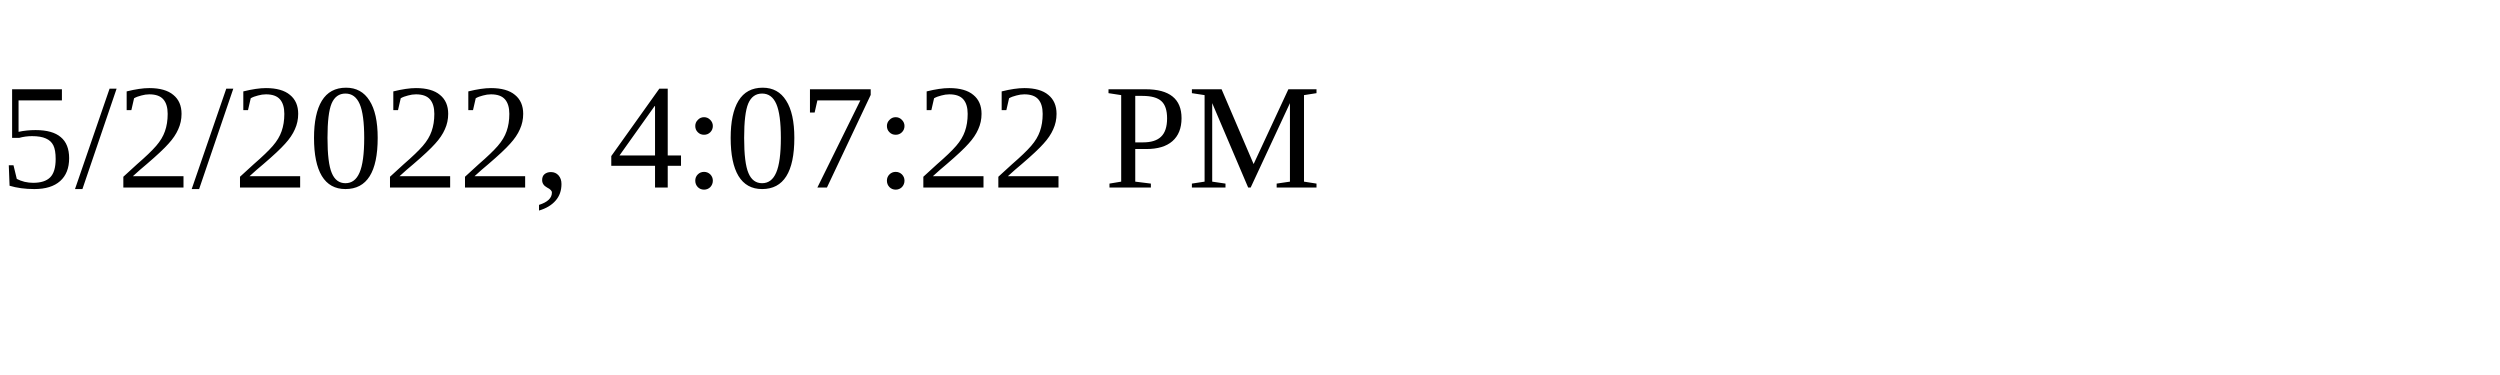
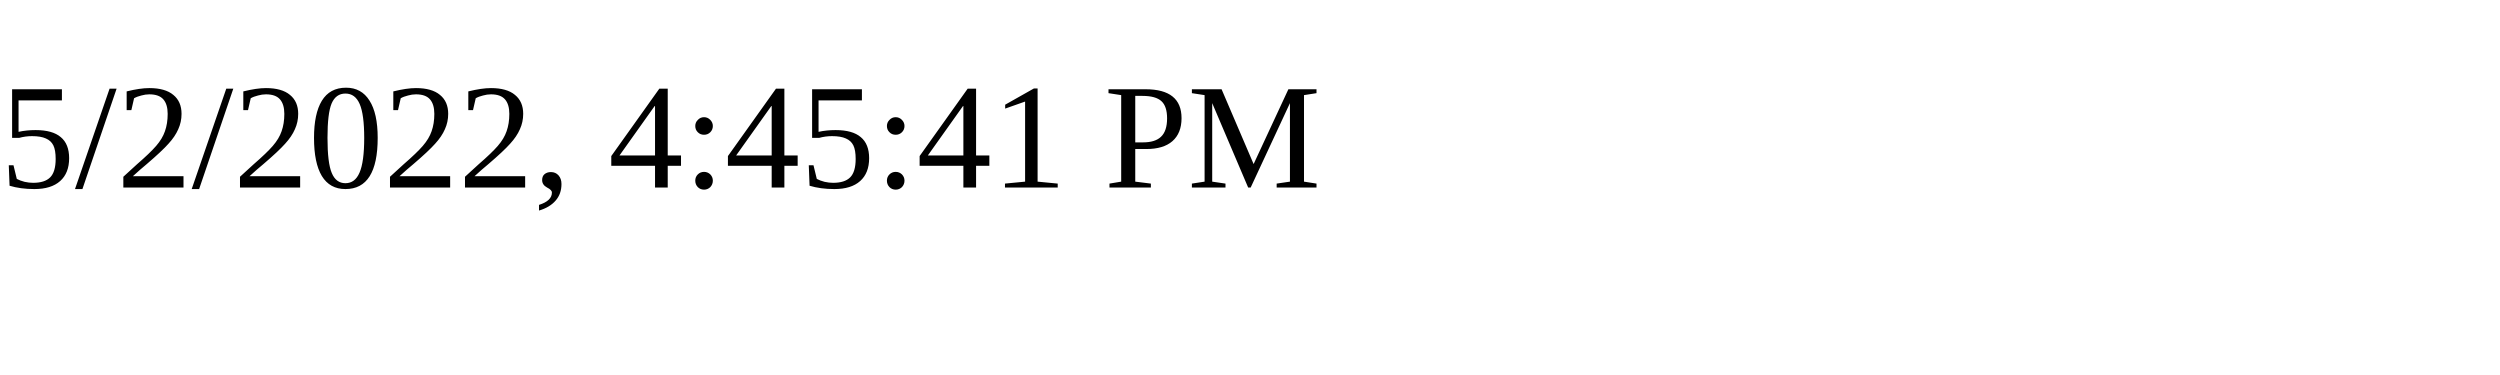
<svg xmlns="http://www.w3.org/2000/svg" height="30" width="200">
-   <text x="0" y="15">5/2/2022, 4:07:22 PM</text>
+   <text x="0" y="15">5/2/2022, 4:45:41 PM</text>
</svg>
